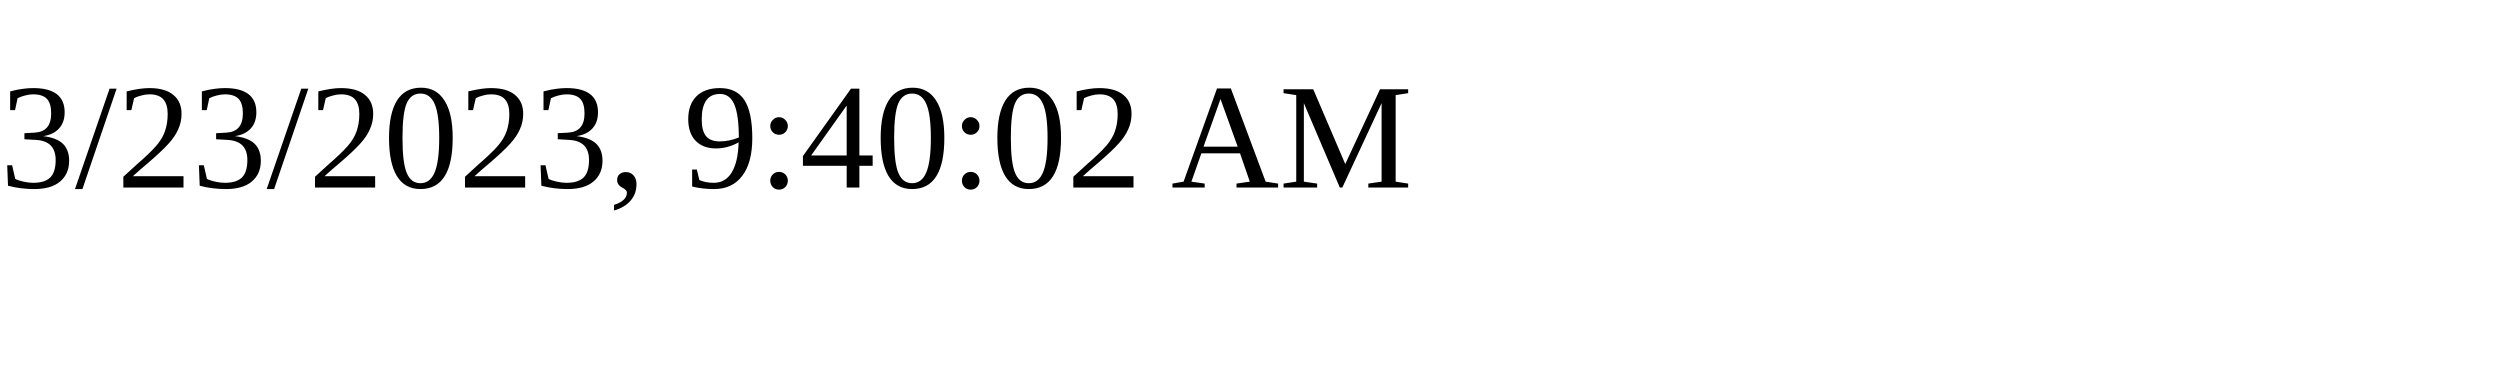
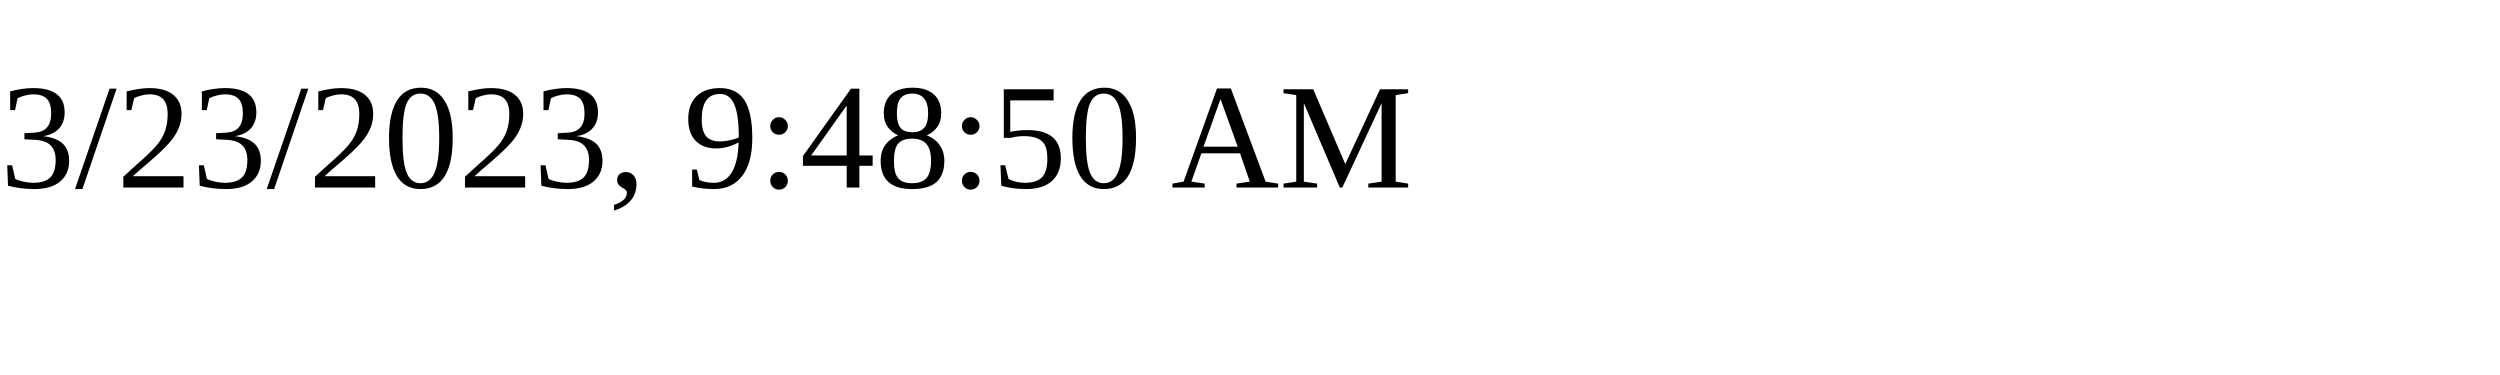
<svg xmlns="http://www.w3.org/2000/svg" height="30" width="200">
-   <text x="0" y="15">3/23/2023, 9:40:02 AM</text>
+   <text x="0" y="15">3/23/2023, 9:48:50 AM</text>
</svg>
